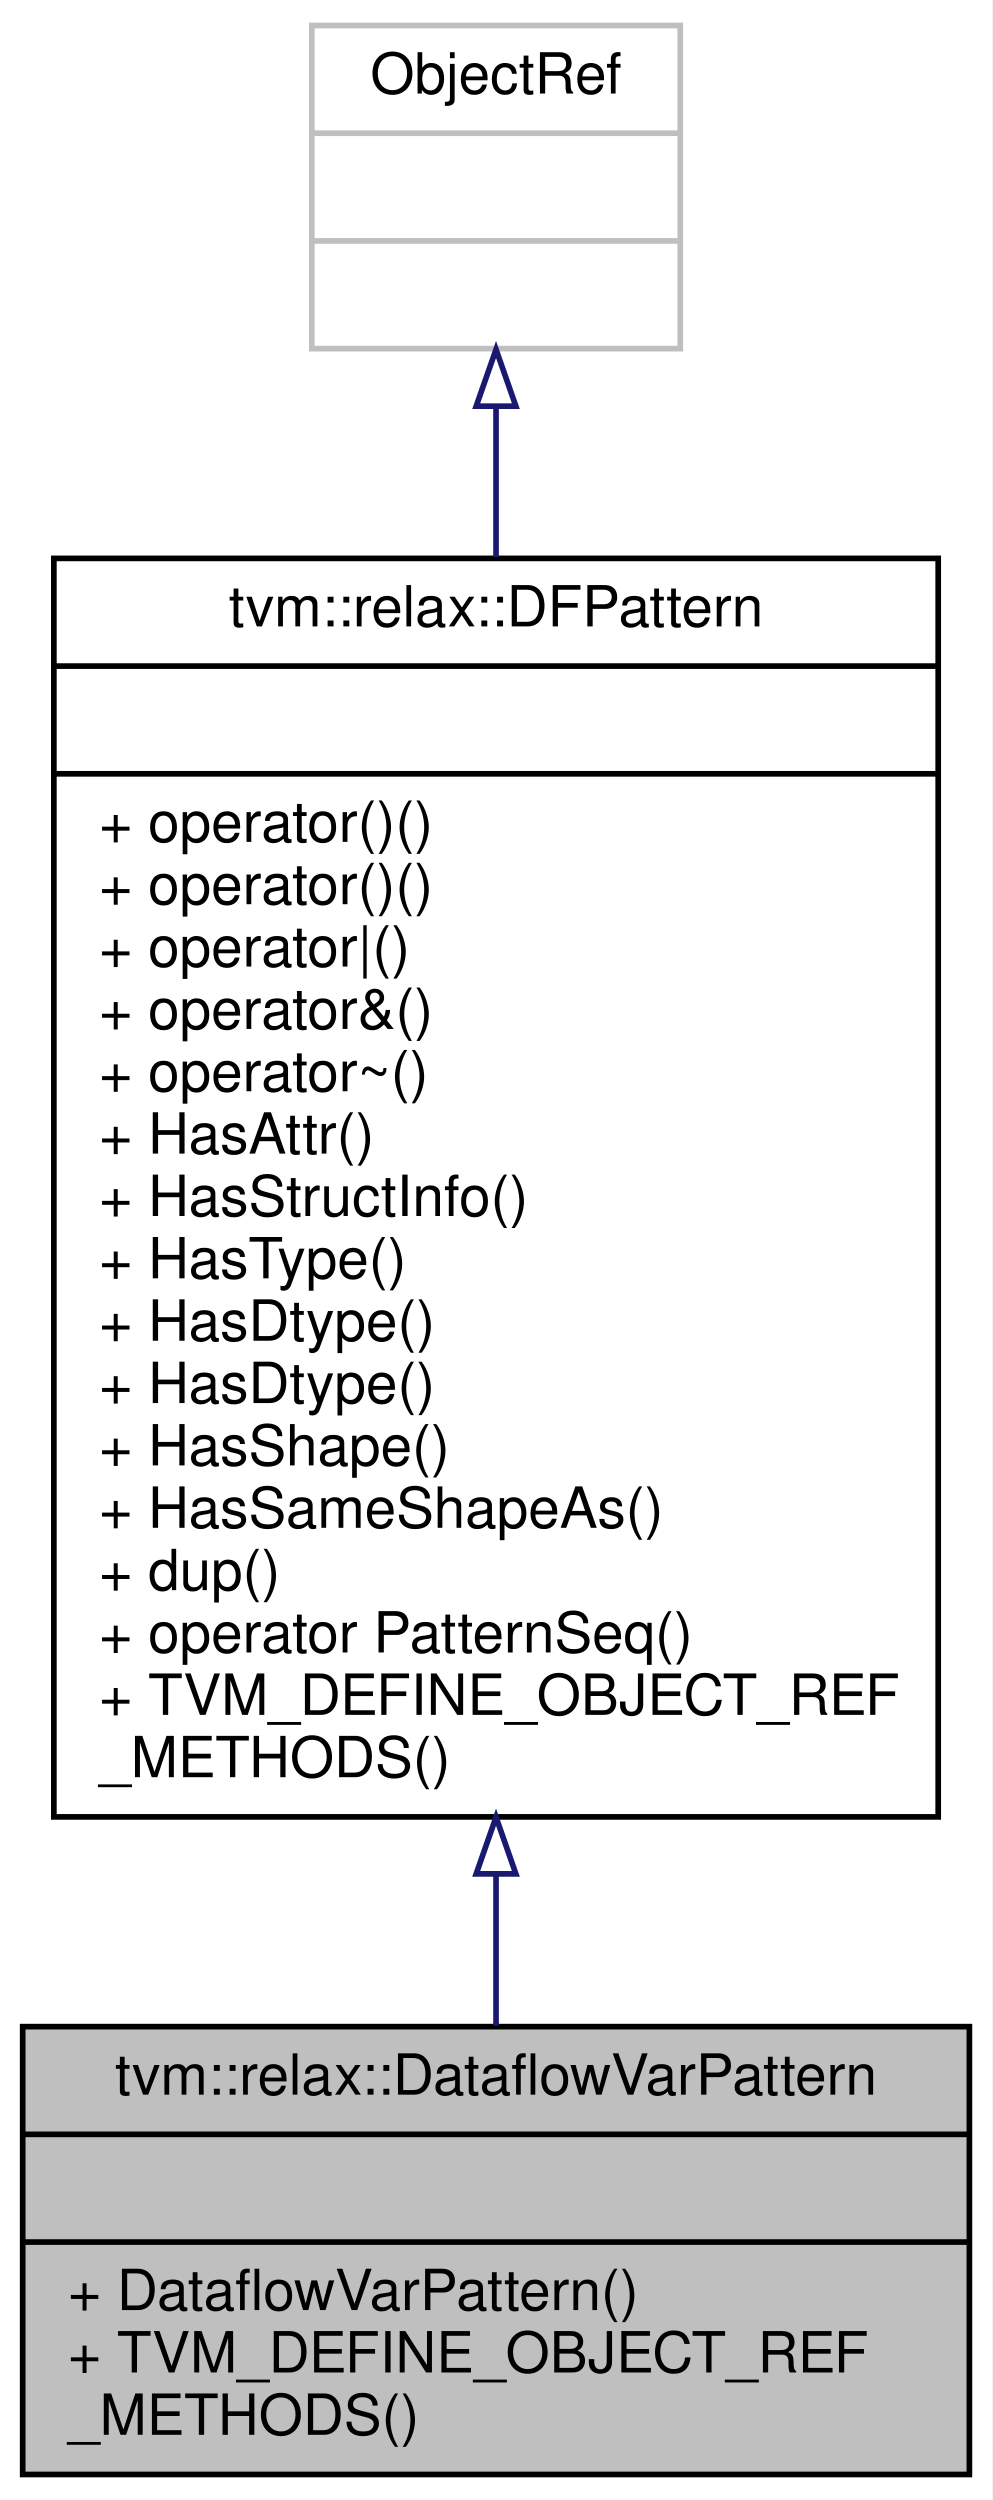
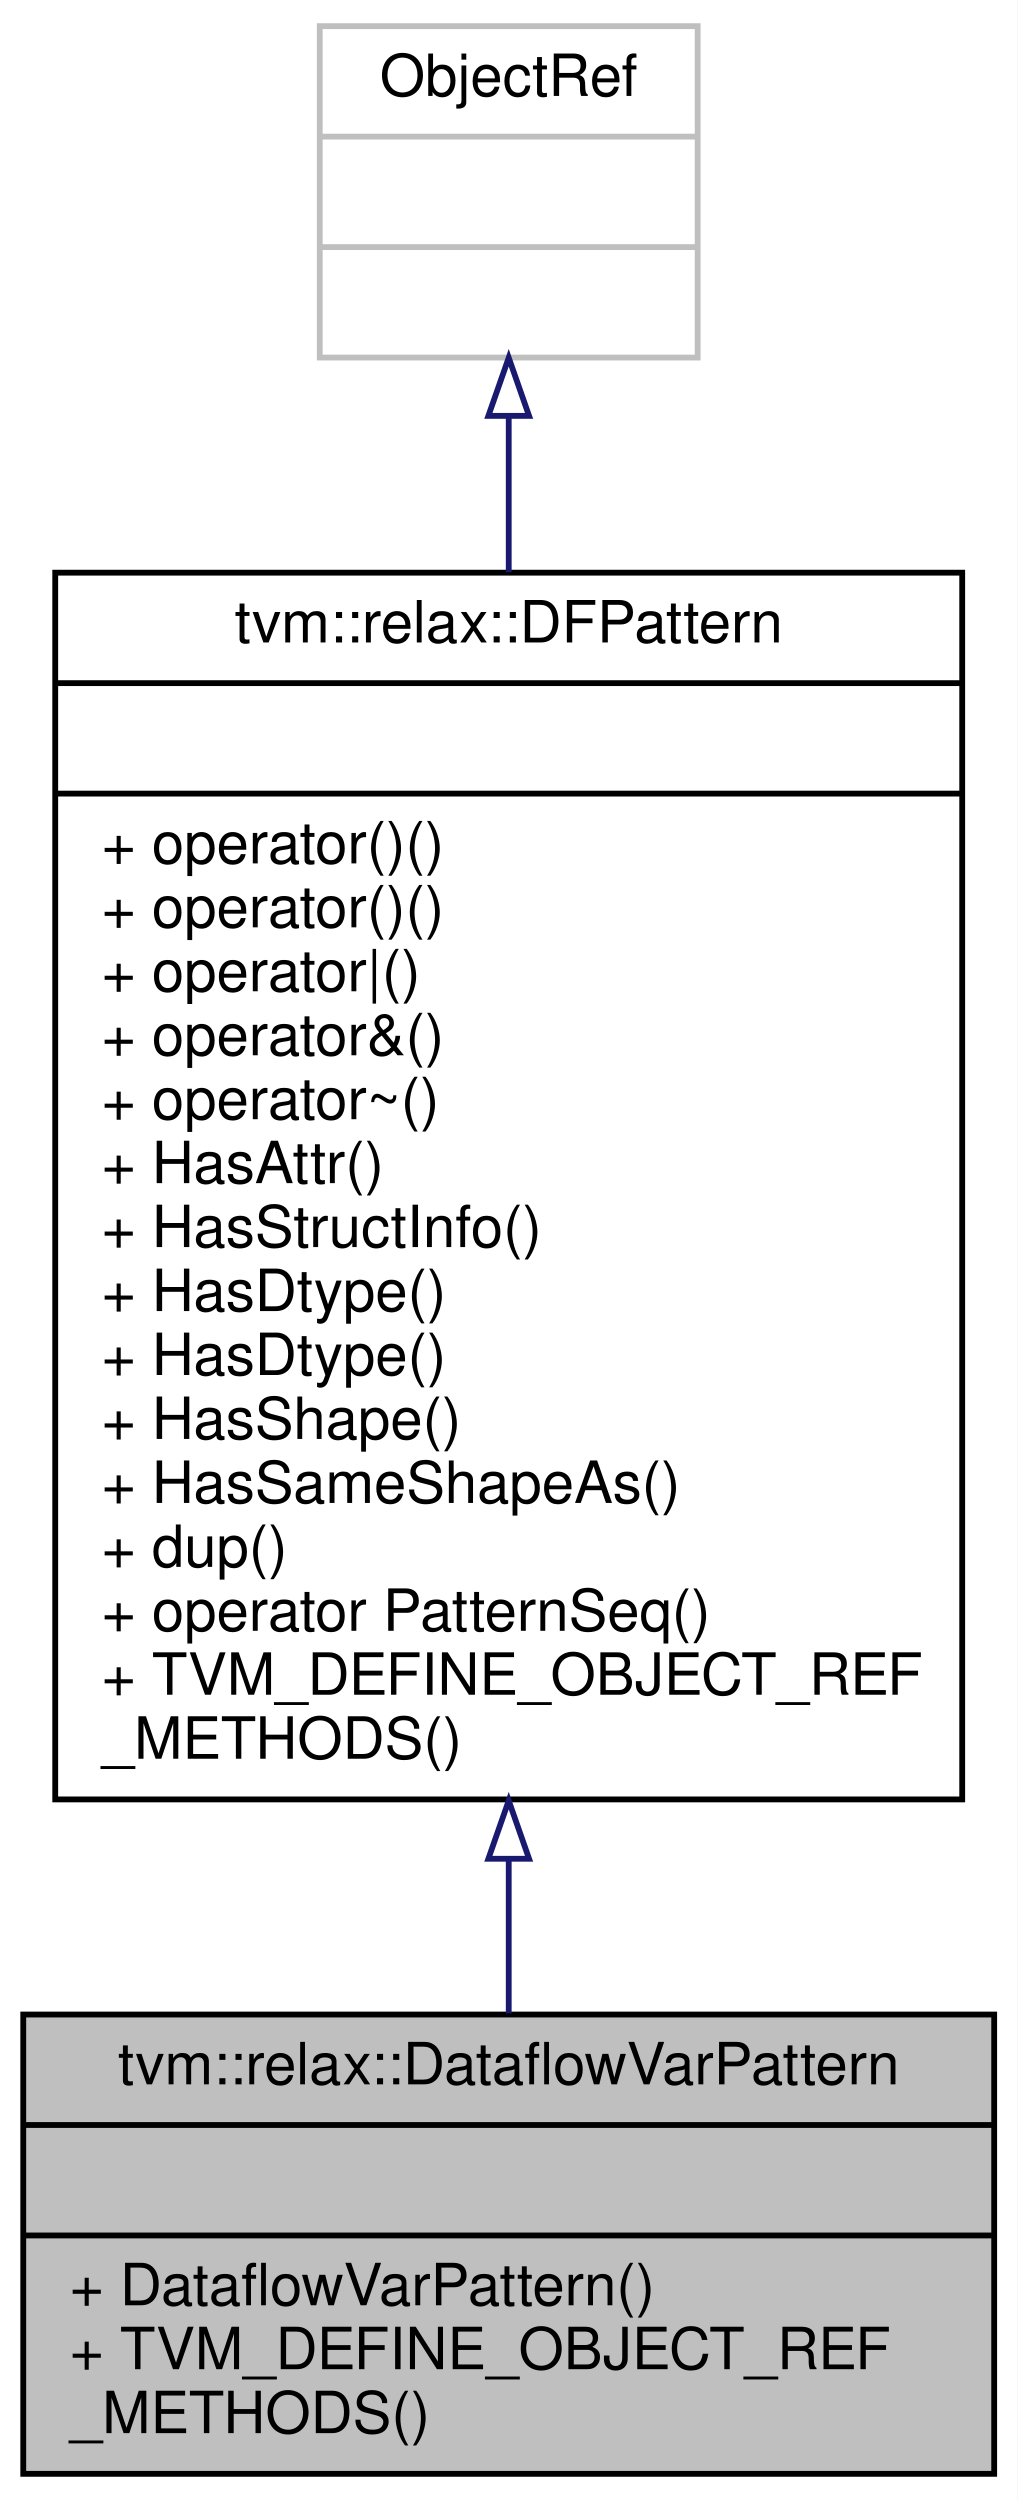
- <svg xmlns="http://www.w3.org/2000/svg" xmlns:xlink="http://www.w3.org/1999/xlink" width="175pt" height="441pt" viewBox="0.00 0.00 175.00 441.00">
-   <g id="graph0" class="graph" transform="scale(1 1) rotate(0) translate(4 437)">
-     <polygon fill="white" stroke="transparent" points="-4,4 -4,-437 171,-437 171,4 -4,4" />
+ <svg xmlns="http://www.w3.org/2000/svg" xmlns:xlink="http://www.w3.org/1999/xlink" width="175pt" height="430pt" viewBox="0.00 0.00 175.00 430.00">
+   <g id="graph0" class="graph" transform="scale(1 1) rotate(0) translate(4 426)">
+     <polygon fill="white" stroke="transparent" points="-4,4 -4,-426 171,-426 171,4 -4,4" />
    <g id="node1" class="node">
      <g id="a_node1">
        <a xlink:title="Managed reference to a DataflowVarPattern.">
          <polygon fill="#bfbfbf" stroke="black" points="0,-0.5 0,-79.5 167,-79.5 167,-0.5 0,-0.5" />
          <text text-anchor="middle" x="83.5" y="-67.5" font-family="Helvetica,sans-Serif" font-size="10.00">tvm::relax::DataflowVarPattern</text>
          <polyline fill="none" stroke="black" points="0,-60.5 167,-60.5 " />
          <text text-anchor="middle" x="83.5" y="-48.5" font-family="Helvetica,sans-Serif" font-size="10.00"> </text>
          <polyline fill="none" stroke="black" points="0,-41.5 167,-41.5 " />
          <text text-anchor="start" x="8" y="-29.5" font-family="Helvetica,sans-Serif" font-size="10.00">+ DataflowVarPattern()</text>
          <text text-anchor="start" x="8" y="-18.5" font-family="Helvetica,sans-Serif" font-size="10.00">+ TVM_DEFINE_OBJECT_REF</text>
          <text text-anchor="start" x="8" y="-7.5" font-family="Helvetica,sans-Serif" font-size="10.00">_METHODS()</text>
        </a>
      </g>
    </g>
    <g id="node2" class="node">
      <g id="a_node2">
        <a xlink:href="classtvm_1_1relax_1_1DFPattern.html" target="_top" xlink:title="Managed reference to dataflow patterns.">
-           <polygon fill="white" stroke="black" points="5.5,-116.5 5.5,-338.5 161.5,-338.5 161.5,-116.5 5.5,-116.5" />
-           <text text-anchor="middle" x="83.5" y="-326.5" font-family="Helvetica,sans-Serif" font-size="10.00">tvm::relax::DFPattern</text>
-           <polyline fill="none" stroke="black" points="5.5,-319.5 161.5,-319.5 " />
-           <text text-anchor="middle" x="83.5" y="-307.5" font-family="Helvetica,sans-Serif" font-size="10.00"> </text>
-           <polyline fill="none" stroke="black" points="5.5,-300.5 161.5,-300.5 " />
-           <text text-anchor="start" x="13.5" y="-288.5" font-family="Helvetica,sans-Serif" font-size="10.00">+ operator()()</text>
+           <polygon fill="white" stroke="black" points="5.5,-116.5 5.5,-327.5 161.5,-327.5 161.5,-116.5 5.5,-116.5" />
+           <text text-anchor="middle" x="83.5" y="-315.5" font-family="Helvetica,sans-Serif" font-size="10.00">tvm::relax::DFPattern</text>
+           <polyline fill="none" stroke="black" points="5.5,-308.5 161.5,-308.5 " />
+           <text text-anchor="middle" x="83.5" y="-296.5" font-family="Helvetica,sans-Serif" font-size="10.00"> </text>
+           <polyline fill="none" stroke="black" points="5.5,-289.5 161.5,-289.5 " />
          <text text-anchor="start" x="13.5" y="-277.5" font-family="Helvetica,sans-Serif" font-size="10.00">+ operator()()</text>
-           <text text-anchor="start" x="13.5" y="-266.5" font-family="Helvetica,sans-Serif" font-size="10.00">+ operator|()</text>
-           <text text-anchor="start" x="13.5" y="-255.5" font-family="Helvetica,sans-Serif" font-size="10.00">+ operator&amp;()</text>
-           <text text-anchor="start" x="13.5" y="-244.5" font-family="Helvetica,sans-Serif" font-size="10.00">+ operator~()</text>
-           <text text-anchor="start" x="13.5" y="-233.5" font-family="Helvetica,sans-Serif" font-size="10.00">+ HasAttr()</text>
-           <text text-anchor="start" x="13.5" y="-222.5" font-family="Helvetica,sans-Serif" font-size="10.00">+ HasStructInfo()</text>
-           <text text-anchor="start" x="13.5" y="-211.5" font-family="Helvetica,sans-Serif" font-size="10.00">+ HasType()</text>
+           <text text-anchor="start" x="13.5" y="-266.5" font-family="Helvetica,sans-Serif" font-size="10.00">+ operator()()</text>
+           <text text-anchor="start" x="13.5" y="-255.5" font-family="Helvetica,sans-Serif" font-size="10.00">+ operator|()</text>
+           <text text-anchor="start" x="13.5" y="-244.5" font-family="Helvetica,sans-Serif" font-size="10.00">+ operator&amp;()</text>
+           <text text-anchor="start" x="13.5" y="-233.5" font-family="Helvetica,sans-Serif" font-size="10.00">+ operator~()</text>
+           <text text-anchor="start" x="13.5" y="-222.5" font-family="Helvetica,sans-Serif" font-size="10.00">+ HasAttr()</text>
+           <text text-anchor="start" x="13.5" y="-211.5" font-family="Helvetica,sans-Serif" font-size="10.00">+ HasStructInfo()</text>
          <text text-anchor="start" x="13.5" y="-200.5" font-family="Helvetica,sans-Serif" font-size="10.00">+ HasDtype()</text>
          <text text-anchor="start" x="13.5" y="-189.5" font-family="Helvetica,sans-Serif" font-size="10.00">+ HasDtype()</text>
          <text text-anchor="start" x="13.5" y="-178.5" font-family="Helvetica,sans-Serif" font-size="10.00">+ HasShape()</text>
          <text text-anchor="start" x="13.5" y="-167.5" font-family="Helvetica,sans-Serif" font-size="10.00">+ HasSameShapeAs()</text>
          <text text-anchor="start" x="13.5" y="-156.5" font-family="Helvetica,sans-Serif" font-size="10.00">+ dup()</text>
          <text text-anchor="start" x="13.5" y="-145.5" font-family="Helvetica,sans-Serif" font-size="10.00">+ operator PatternSeq()</text>
          <text text-anchor="start" x="13.5" y="-134.5" font-family="Helvetica,sans-Serif" font-size="10.00">+ TVM_DEFINE_OBJECT_REF</text>
          <text text-anchor="start" x="13.5" y="-123.5" font-family="Helvetica,sans-Serif" font-size="10.00">_METHODS()</text>
        </a>
      </g>
    </g>
    <g id="edge1" class="edge">
-       <path fill="none" stroke="midnightblue" d="M83.5,-106.43C83.5,-96.94 83.5,-87.86 83.5,-79.66" />
-       <polygon fill="none" stroke="midnightblue" points="80,-106.45 83.5,-116.45 87,-106.45 80,-106.45" />
+       <path fill="none" stroke="midnightblue" d="M83.5,-106.05C83.5,-96.73 83.5,-87.8 83.5,-79.7" />
+       <polygon fill="none" stroke="midnightblue" points="80,-106.29 83.5,-116.29 87,-106.29 80,-106.29" />
    </g>
    <g id="node3" class="node">
      <g id="a_node3">
        <a xlink:title=" ">
-           <polygon fill="white" stroke="#bfbfbf" points="51,-375.5 51,-432.5 116,-432.5 116,-375.5 51,-375.5" />
-           <text text-anchor="middle" x="83.5" y="-420.5" font-family="Helvetica,sans-Serif" font-size="10.00">ObjectRef</text>
-           <polyline fill="none" stroke="#bfbfbf" points="51,-413.5 116,-413.5 " />
-           <text text-anchor="middle" x="83.5" y="-401.5" font-family="Helvetica,sans-Serif" font-size="10.00"> </text>
-           <polyline fill="none" stroke="#bfbfbf" points="51,-394.5 116,-394.5 " />
-           <text text-anchor="middle" x="83.5" y="-382.5" font-family="Helvetica,sans-Serif" font-size="10.00"> </text>
+           <polygon fill="white" stroke="#bfbfbf" points="51,-364.5 51,-421.5 116,-421.5 116,-364.5 51,-364.5" />
+           <text text-anchor="middle" x="83.5" y="-409.5" font-family="Helvetica,sans-Serif" font-size="10.00">ObjectRef</text>
+           <polyline fill="none" stroke="#bfbfbf" points="51,-402.5 116,-402.5 " />
+           <text text-anchor="middle" x="83.5" y="-390.5" font-family="Helvetica,sans-Serif" font-size="10.00"> </text>
+           <polyline fill="none" stroke="#bfbfbf" points="51,-383.5 116,-383.5 " />
+           <text text-anchor="middle" x="83.5" y="-371.5" font-family="Helvetica,sans-Serif" font-size="10.00"> </text>
        </a>
      </g>
    </g>
    <g id="edge2" class="edge">
-       <path fill="none" stroke="midnightblue" d="M83.5,-365.2C83.5,-357.08 83.5,-348.1 83.5,-338.75" />
-       <polygon fill="none" stroke="midnightblue" points="80,-365.35 83.5,-375.35 87,-365.35 80,-365.35" />
+       <path fill="none" stroke="midnightblue" d="M83.5,-354.23C83.5,-346.04 83.5,-336.99 83.5,-327.58" />
+       <polygon fill="none" stroke="midnightblue" points="80,-354.47 83.5,-364.47 87,-354.47 80,-354.47" />
    </g>
  </g>
</svg>
